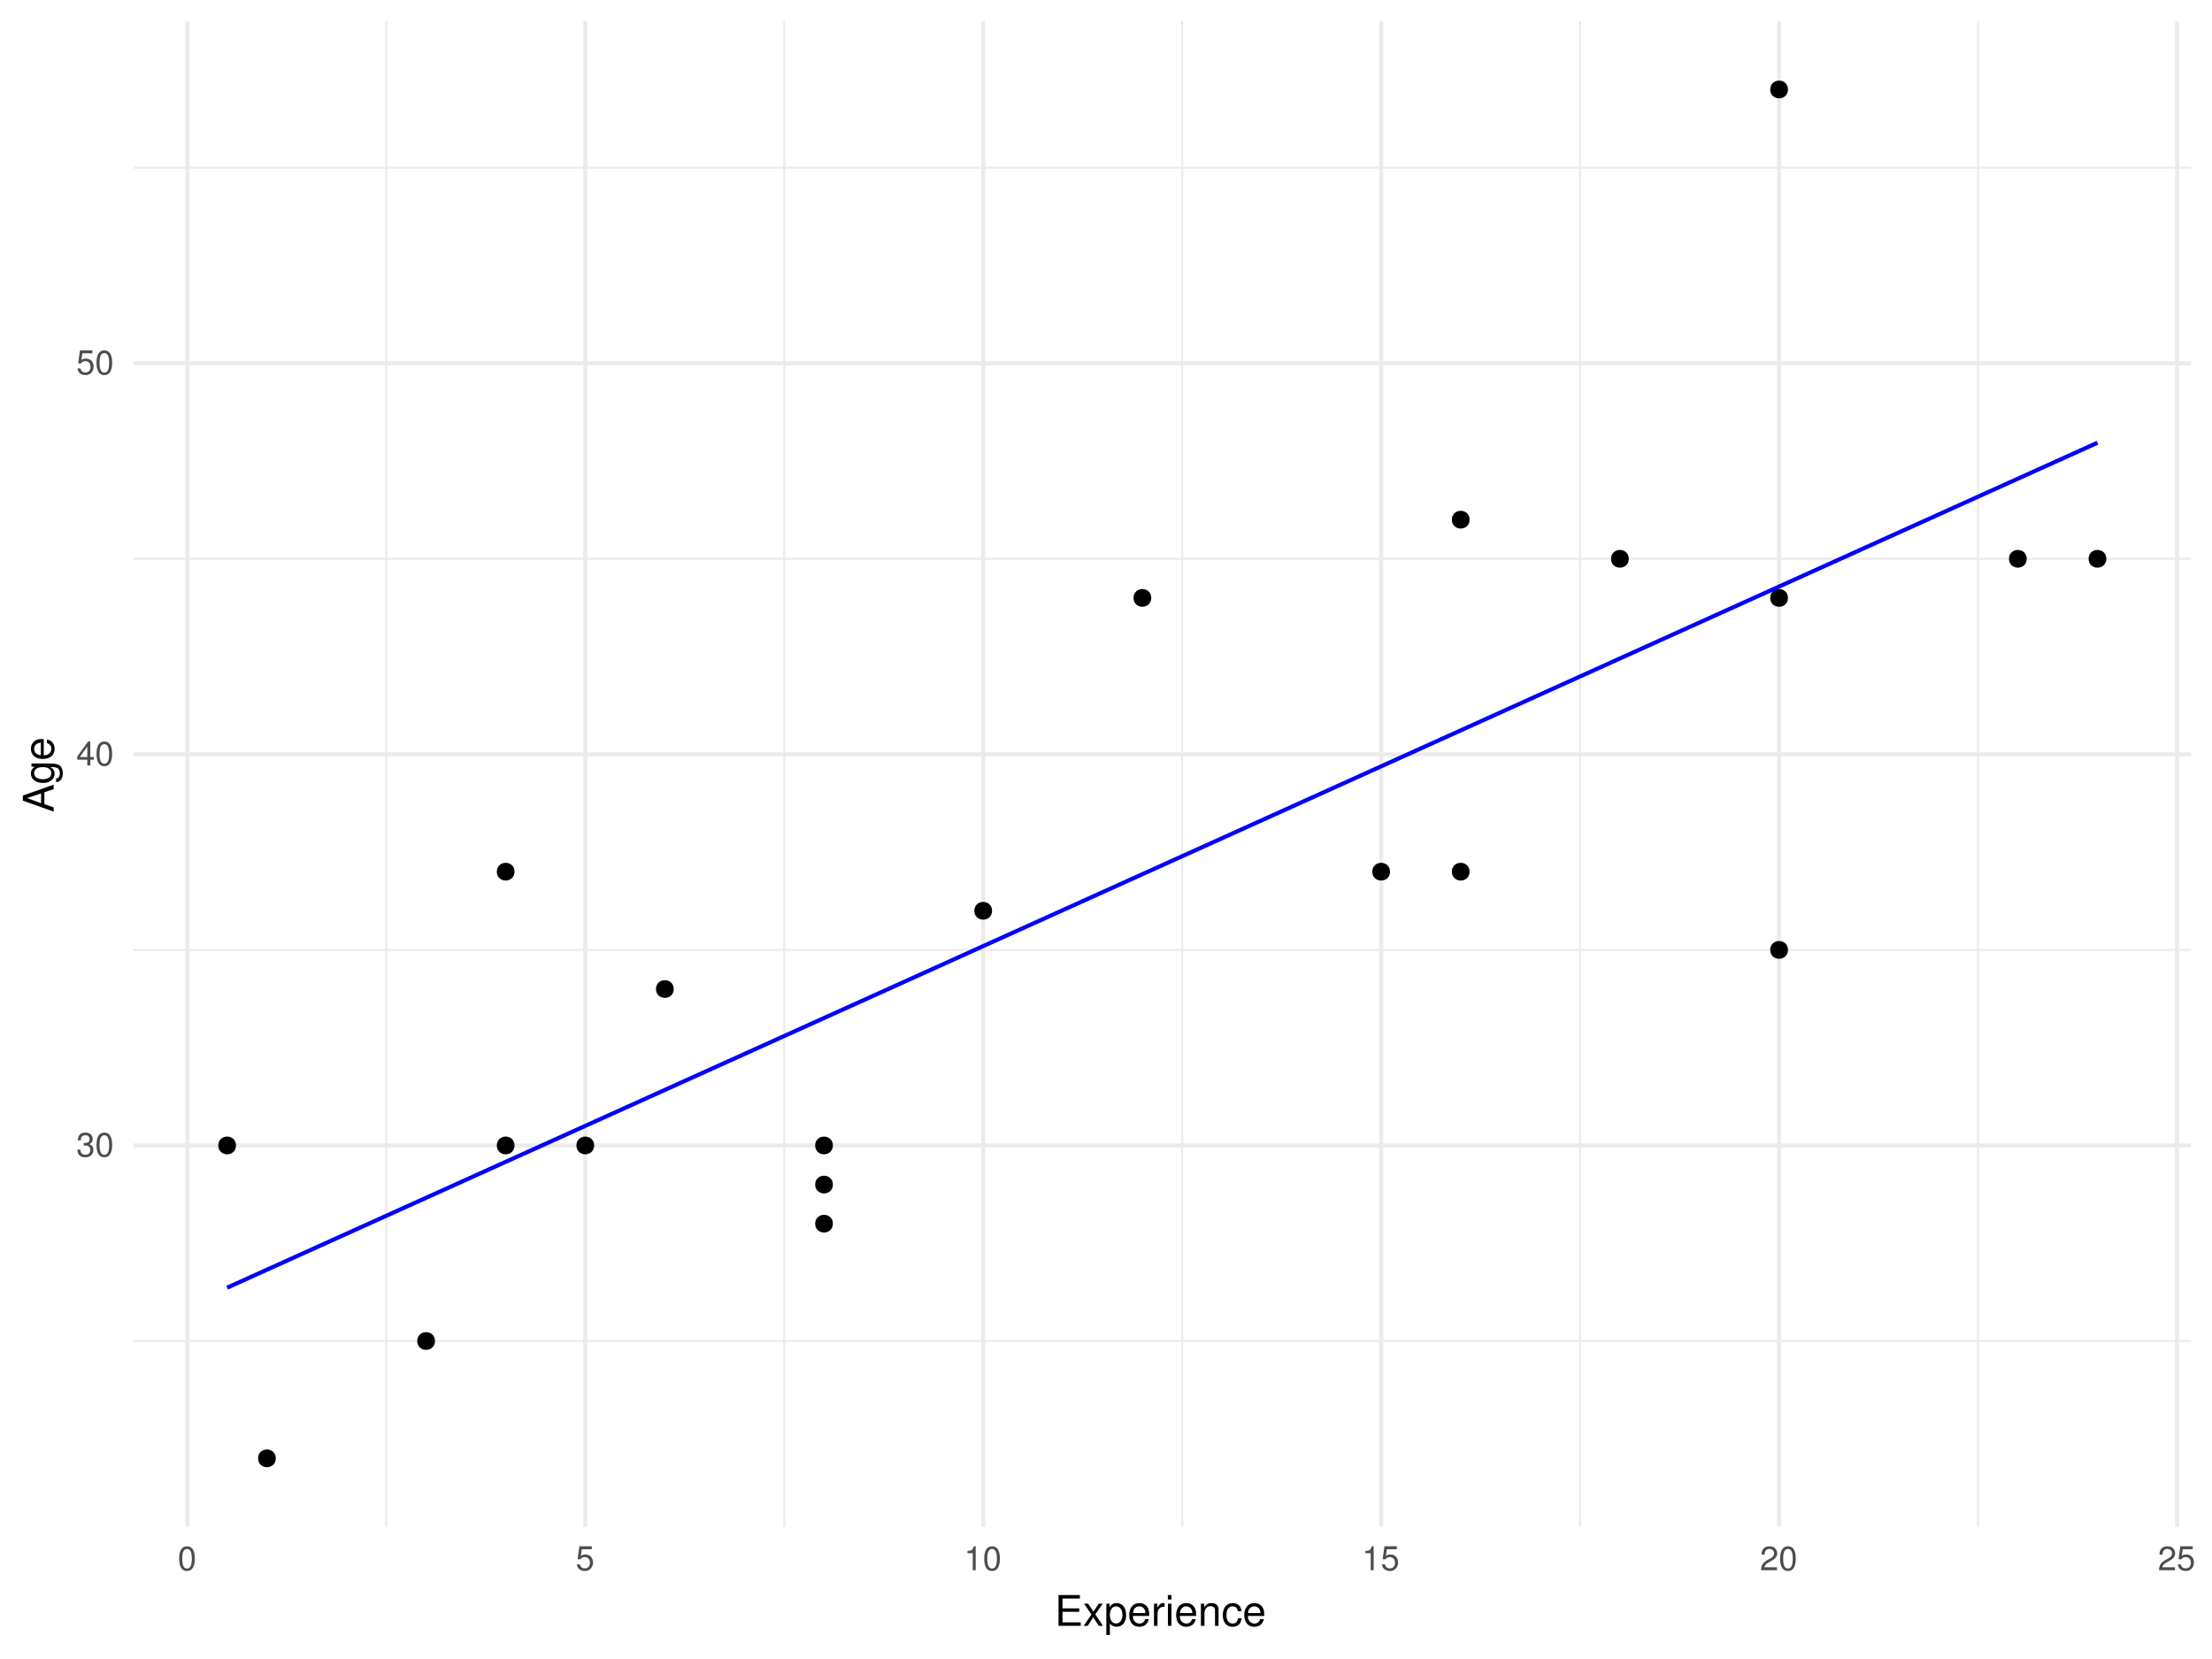
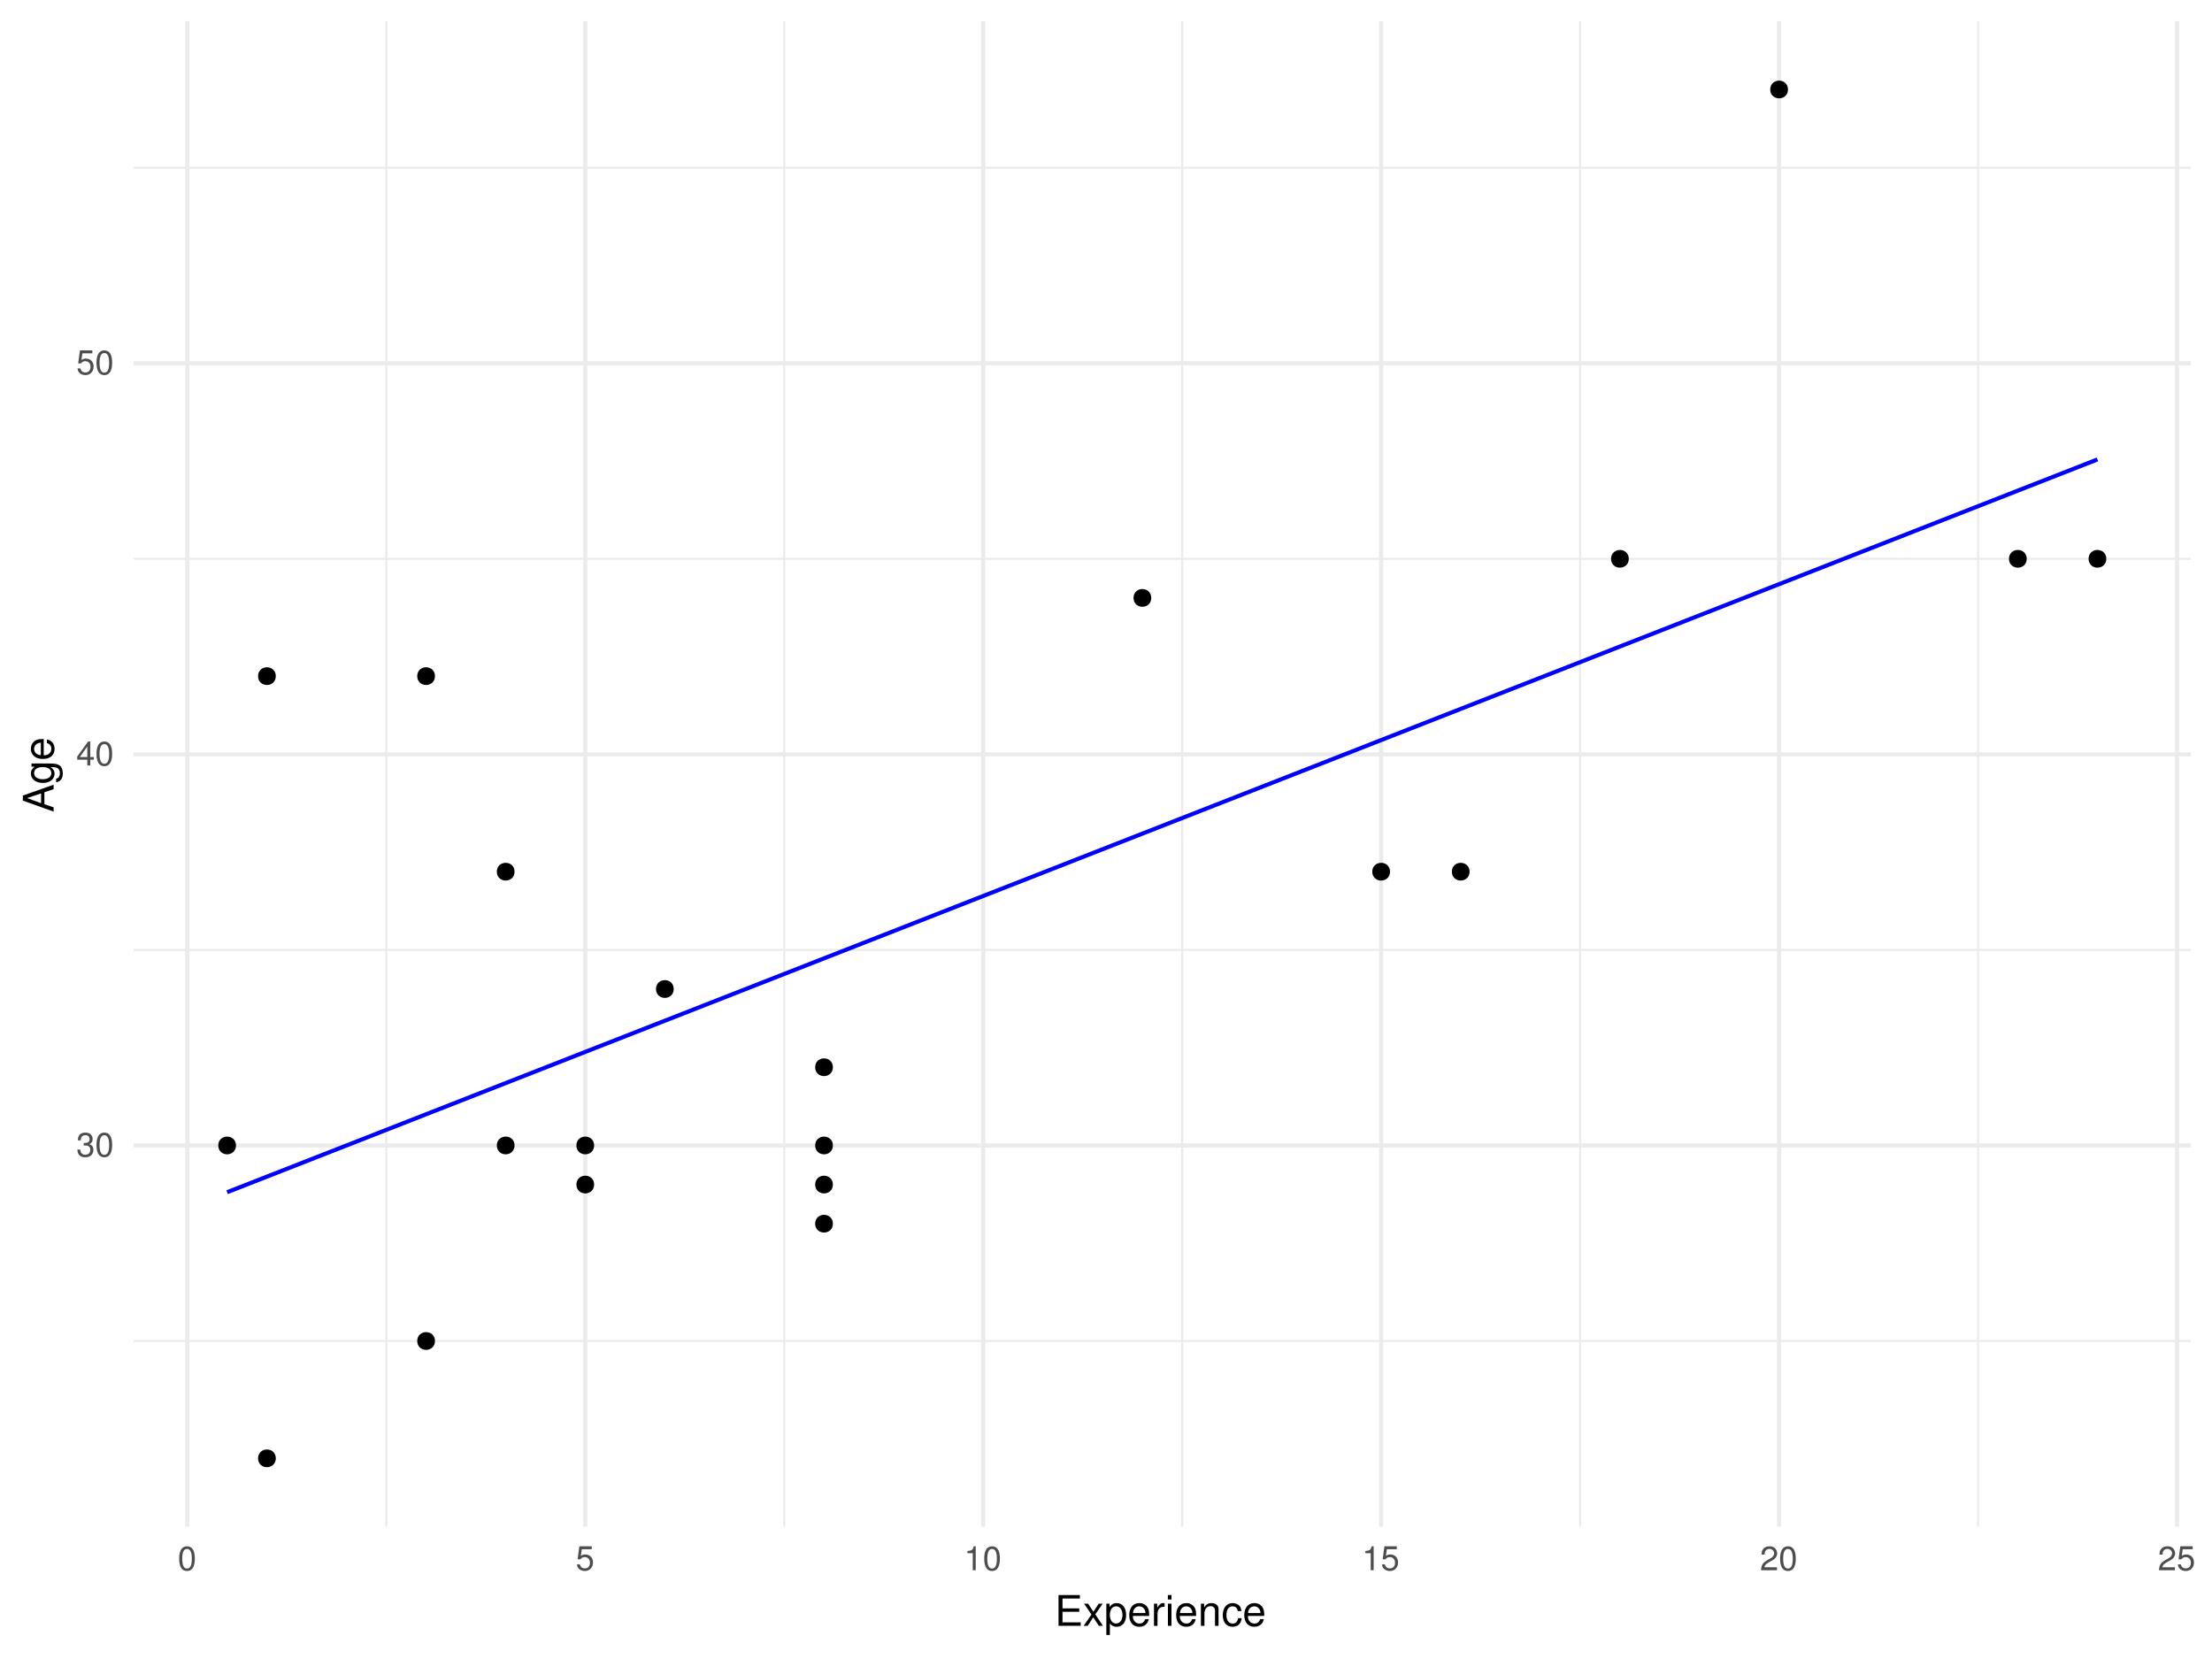
<svg xmlns="http://www.w3.org/2000/svg" xmlns:xlink="http://www.w3.org/1999/xlink" width="576pt" height="432pt" viewBox="0 0 576 432" version="1.1">
  <defs>
    <g>
      <symbol overflow="visible" id="glyph0-0">
        <path style="stroke:none;" d="" />
      </symbol>
      <symbol overflow="visible" id="glyph0-1">
        <path style="stroke:none;" d="M 1.938 -2.859 L 2.047 -2.859 L 2.359 -2.875 C 3.219 -2.875 3.656 -2.484 3.656 -1.734 C 3.656 -0.953 3.172 -0.484 2.359 -0.484 C 1.516 -0.484 1.109 -0.906 1.062 -1.812 L 0.281 -1.812 C 0.312 -1.312 0.406 -0.984 0.547 -0.703 C 0.875 -0.109 1.484 0.203 2.344 0.203 C 3.625 0.203 4.453 -0.562 4.453 -1.734 C 4.453 -2.531 4.141 -2.969 3.391 -3.234 C 3.969 -3.453 4.266 -3.891 4.266 -4.516 C 4.266 -5.594 3.547 -6.234 2.359 -6.234 C 1.109 -6.234 0.438 -5.547 0.406 -4.219 L 1.188 -4.219 C 1.203 -4.594 1.234 -4.812 1.328 -5 C 1.5 -5.344 1.891 -5.562 2.375 -5.562 C 3.062 -5.562 3.469 -5.156 3.469 -4.5 C 3.469 -4.062 3.312 -3.797 2.969 -3.656 C 2.766 -3.562 2.484 -3.531 1.938 -3.516 Z M 1.938 -2.859 " />
      </symbol>
      <symbol overflow="visible" id="glyph0-2">
        <path style="stroke:none;" d="M 2.422 -6.234 C 1.844 -6.234 1.312 -5.984 0.984 -5.547 C 0.578 -5 0.375 -4.172 0.375 -3.016 C 0.375 -0.922 1.078 0.203 2.422 0.203 C 3.734 0.203 4.453 -0.922 4.453 -2.969 C 4.453 -4.172 4.266 -4.984 3.859 -5.547 C 3.531 -5.984 3.016 -6.234 2.422 -6.234 Z M 2.422 -5.547 C 3.25 -5.547 3.672 -4.703 3.672 -3.031 C 3.672 -1.266 3.266 -0.438 2.406 -0.438 C 1.578 -0.438 1.172 -1.297 1.172 -3.016 C 1.172 -4.719 1.578 -5.547 2.422 -5.547 Z M 2.422 -5.547 " />
      </symbol>
      <symbol overflow="visible" id="glyph0-3">
        <path style="stroke:none;" d="M 2.875 -1.5 L 2.875 0 L 3.656 0 L 3.656 -1.5 L 4.578 -1.5 L 4.578 -2.188 L 3.656 -2.188 L 3.656 -6.234 L 3.078 -6.234 L 0.25 -2.312 L 0.25 -1.5 Z M 2.875 -2.188 L 0.922 -2.188 L 2.875 -4.922 Z M 2.875 -2.188 " />
      </symbol>
      <symbol overflow="visible" id="glyph0-4">
        <path style="stroke:none;" d="M 4.188 -6.234 L 0.969 -6.234 L 0.5 -2.844 L 1.219 -2.844 C 1.578 -3.266 1.875 -3.422 2.359 -3.422 C 3.188 -3.422 3.719 -2.844 3.719 -1.922 C 3.719 -1.031 3.203 -0.484 2.359 -0.484 C 1.688 -0.484 1.266 -0.828 1.078 -1.531 L 0.312 -1.531 C 0.406 -1.016 0.5 -0.781 0.688 -0.547 C 1.031 -0.078 1.672 0.203 2.375 0.203 C 3.641 0.203 4.516 -0.719 4.516 -2.031 C 4.516 -3.266 3.688 -4.109 2.5 -4.109 C 2.062 -4.109 1.703 -4 1.344 -3.734 L 1.594 -5.469 L 4.188 -5.469 Z M 4.188 -6.234 " />
      </symbol>
      <symbol overflow="visible" id="glyph0-5">
        <path style="stroke:none;" d="M 2.281 -4.438 L 2.281 0 L 3.047 0 L 3.047 -6.234 L 2.547 -6.234 C 2.266 -5.281 2.094 -5.141 0.891 -5 L 0.891 -4.438 Z M 2.281 -4.438 " />
      </symbol>
      <symbol overflow="visible" id="glyph0-6">
        <path style="stroke:none;" d="M 4.453 -0.766 L 1.172 -0.766 C 1.25 -1.281 1.531 -1.594 2.297 -2.047 L 3.172 -2.531 C 4.047 -3 4.5 -3.641 4.5 -4.406 C 4.5 -4.922 4.281 -5.406 3.922 -5.75 C 3.547 -6.078 3.094 -6.234 2.5 -6.234 C 1.703 -6.234 1.125 -5.953 0.781 -5.422 C 0.547 -5.094 0.453 -4.703 0.438 -4.078 L 1.219 -4.078 C 1.234 -4.5 1.297 -4.75 1.406 -4.953 C 1.594 -5.328 2 -5.562 2.469 -5.562 C 3.172 -5.562 3.703 -5.062 3.703 -4.391 C 3.703 -3.891 3.406 -3.469 2.859 -3.156 L 2.047 -2.703 C 0.75 -1.969 0.375 -1.375 0.297 0 L 4.453 0 Z M 4.453 -0.766 " />
      </symbol>
      <symbol overflow="visible" id="glyph1-0">
        <path style="stroke:none;" d="" />
      </symbol>
      <symbol overflow="visible" id="glyph1-1">
        <path style="stroke:none;" d="M 2.016 -3.656 L 6.375 -3.656 L 6.375 -4.547 L 2.016 -4.547 L 2.016 -7.109 L 6.547 -7.109 L 6.547 -8.016 L 0.984 -8.016 L 0.984 0 L 6.75 0 L 6.75 -0.906 L 2.016 -0.906 Z M 2.016 -3.656 " />
      </symbol>
      <symbol overflow="visible" id="glyph1-2">
        <path style="stroke:none;" d="M 3.219 -2.984 L 5.141 -5.766 L 4.109 -5.766 L 2.734 -3.672 L 1.344 -5.766 L 0.297 -5.766 L 2.219 -2.938 L 0.188 0 L 1.234 0 L 2.688 -2.219 L 4.141 0 L 5.203 0 Z M 3.219 -2.984 " />
      </symbol>
      <symbol overflow="visible" id="glyph1-3">
        <path style="stroke:none;" d="M 0.594 2.391 L 1.516 2.391 L 1.516 -0.609 C 2 -0.016 2.547 0.25 3.281 0.25 C 4.781 0.25 5.75 -0.953 5.75 -2.781 C 5.75 -4.719 4.812 -5.922 3.281 -5.922 C 2.5 -5.922 1.875 -5.578 1.438 -4.891 L 1.438 -5.766 L 0.594 -5.766 Z M 3.125 -5.078 C 4.141 -5.078 4.797 -4.188 4.797 -2.812 C 4.797 -1.5 4.125 -0.609 3.125 -0.609 C 2.156 -0.609 1.516 -1.484 1.516 -2.844 C 1.516 -4.188 2.156 -5.078 3.125 -5.078 Z M 3.125 -5.078 " />
      </symbol>
      <symbol overflow="visible" id="glyph1-4">
        <path style="stroke:none;" d="M 5.641 -2.578 C 5.641 -3.453 5.578 -3.984 5.406 -4.406 C 5.031 -5.359 4.156 -5.922 3.078 -5.922 C 1.469 -5.922 0.438 -4.703 0.438 -2.812 C 0.438 -0.906 1.438 0.25 3.062 0.25 C 4.375 0.25 5.297 -0.5 5.516 -1.75 L 4.594 -1.75 C 4.344 -0.984 3.828 -0.594 3.094 -0.594 C 2.516 -0.594 2.016 -0.859 1.703 -1.344 C 1.484 -1.672 1.406 -2 1.391 -2.578 Z M 1.422 -3.328 C 1.5 -4.391 2.141 -5.078 3.062 -5.078 C 3.969 -5.078 4.656 -4.328 4.656 -3.391 C 4.656 -3.359 4.656 -3.344 4.656 -3.328 Z M 1.422 -3.328 " />
      </symbol>
      <symbol overflow="visible" id="glyph1-5">
        <path style="stroke:none;" d="M 0.766 -5.766 L 0.766 0 L 1.688 0 L 1.688 -2.984 C 1.688 -3.812 1.891 -4.359 2.328 -4.672 C 2.625 -4.891 2.891 -4.953 3.531 -4.969 L 3.531 -5.891 C 3.375 -5.922 3.297 -5.922 3.172 -5.922 C 2.578 -5.922 2.141 -5.578 1.609 -4.719 L 1.609 -5.766 Z M 0.766 -5.766 " />
      </symbol>
      <symbol overflow="visible" id="glyph1-6">
        <path style="stroke:none;" d="M 1.656 -5.766 L 0.734 -5.766 L 0.734 0 L 1.656 0 Z M 1.656 -8.016 L 0.719 -8.016 L 0.719 -6.859 L 1.656 -6.859 Z M 1.656 -8.016 " />
      </symbol>
      <symbol overflow="visible" id="glyph1-7">
        <path style="stroke:none;" d="M 0.766 -5.766 L 0.766 0 L 1.688 0 L 1.688 -3.172 C 1.688 -4.359 2.312 -5.125 3.25 -5.125 C 3.984 -5.125 4.438 -4.688 4.438 -4 L 4.438 0 L 5.359 0 L 5.359 -4.359 C 5.359 -5.312 4.641 -5.922 3.531 -5.922 C 2.672 -5.922 2.125 -5.594 1.609 -4.797 L 1.609 -5.766 Z M 0.766 -5.766 " />
      </symbol>
      <symbol overflow="visible" id="glyph1-8">
        <path style="stroke:none;" d="M 5.188 -3.828 C 5.141 -4.391 5.016 -4.75 4.797 -5.078 C 4.406 -5.609 3.703 -5.922 2.906 -5.922 C 1.359 -5.922 0.344 -4.703 0.344 -2.781 C 0.344 -0.922 1.328 0.25 2.891 0.25 C 4.266 0.25 5.141 -0.578 5.25 -1.984 L 4.328 -1.984 C 4.172 -1.062 3.703 -0.594 2.922 -0.594 C 1.906 -0.594 1.297 -1.422 1.297 -2.781 C 1.297 -4.219 1.891 -5.078 2.891 -5.078 C 3.656 -5.078 4.141 -4.625 4.25 -3.828 Z M 5.188 -3.828 " />
      </symbol>
      <symbol overflow="visible" id="glyph2-0">
        <path style="stroke:none;" d="" />
      </symbol>
      <symbol overflow="visible" id="glyph2-1">
        <path style="stroke:none;" d="M -2.406 -5.219 L 0 -6.031 L 0 -7.188 L -8.016 -4.359 L -8.016 -3.047 L 0 -0.188 L 0 -1.281 L -2.406 -2.125 Z M -3.266 -4.922 L -3.266 -2.375 L -6.922 -3.703 Z M -3.266 -4.922 " />
      </symbol>
      <symbol overflow="visible" id="glyph2-2">
        <path style="stroke:none;" d="M -5.766 -4.531 L -4.922 -4.531 C -5.609 -4.062 -5.922 -3.516 -5.922 -2.766 C -5.922 -1.312 -4.656 -0.312 -2.781 -0.312 C -1.844 -0.312 -1.062 -0.578 -0.516 -1.047 C -0.031 -1.469 0.25 -2.094 0.25 -2.688 C 0.25 -3.422 -0.062 -3.922 -0.781 -4.438 L -0.484 -4.438 C 0.297 -4.438 0.766 -4.344 1.094 -4.109 C 1.438 -3.875 1.625 -3.406 1.625 -2.844 C 1.625 -2.422 1.516 -2.047 1.312 -1.797 C 1.156 -1.578 1 -1.5 0.656 -1.438 L 0.656 -0.5 C 1.75 -0.609 2.391 -1.453 2.391 -2.812 C 2.391 -3.656 2.125 -4.406 1.656 -4.781 C 1.141 -5.219 0.406 -5.375 -0.953 -5.375 L -5.766 -5.375 Z M -5.078 -2.875 C -5.078 -3.859 -4.25 -4.438 -2.812 -4.438 C -1.438 -4.438 -0.594 -3.844 -0.594 -2.875 C -0.594 -1.875 -1.438 -1.281 -2.844 -1.281 C -4.219 -1.281 -5.078 -1.891 -5.078 -2.875 Z M -5.078 -2.875 " />
      </symbol>
      <symbol overflow="visible" id="glyph2-3">
        <path style="stroke:none;" d="M -2.578 -5.641 C -3.453 -5.641 -3.984 -5.578 -4.406 -5.406 C -5.359 -5.031 -5.922 -4.156 -5.922 -3.078 C -5.922 -1.469 -4.703 -0.438 -2.812 -0.438 C -0.906 -0.438 0.25 -1.438 0.25 -3.062 C 0.25 -4.375 -0.5 -5.297 -1.75 -5.516 L -1.75 -4.594 C -0.984 -4.344 -0.594 -3.828 -0.594 -3.094 C -0.594 -2.516 -0.859 -2.016 -1.344 -1.703 C -1.672 -1.484 -2 -1.406 -2.578 -1.391 Z M -3.328 -1.422 C -4.391 -1.5 -5.078 -2.141 -5.078 -3.062 C -5.078 -3.969 -4.328 -4.656 -3.391 -4.656 C -3.359 -4.656 -3.344 -4.656 -3.328 -4.656 Z M -3.328 -1.422 " />
      </symbol>
    </g>
    <clipPath id="clip1">
      <path d="M 34.789 348 L 571 348 L 571 350 L 34.789 350 Z M 34.789 348 " />
    </clipPath>
    <clipPath id="clip2">
      <path d="M 34.789 247 L 571 247 L 571 248 L 34.789 248 Z M 34.789 247 " />
    </clipPath>
    <clipPath id="clip3">
      <path d="M 34.789 145 L 571 145 L 571 146 L 34.789 146 Z M 34.789 145 " />
    </clipPath>
    <clipPath id="clip4">
      <path d="M 34.789 43 L 571 43 L 571 44 L 34.789 44 Z M 34.789 43 " />
    </clipPath>
    <clipPath id="clip5">
      <path d="M 100 5.48 L 101 5.48 L 101 398 L 100 398 Z M 100 5.48 " />
    </clipPath>
    <clipPath id="clip6">
      <path d="M 203 5.48 L 205 5.48 L 205 398 L 203 398 Z M 203 5.48 " />
    </clipPath>
    <clipPath id="clip7">
      <path d="M 307 5.48 L 309 5.48 L 309 398 L 307 398 Z M 307 5.48 " />
    </clipPath>
    <clipPath id="clip8">
      <path d="M 411 5.48 L 412 5.48 L 412 398 L 411 398 Z M 411 5.48 " />
    </clipPath>
    <clipPath id="clip9">
      <path d="M 514 5.48 L 516 5.48 L 516 398 L 514 398 Z M 514 5.48 " />
    </clipPath>
    <clipPath id="clip10">
      <path d="M 34.789 297 L 571.52 297 L 571.52 299 L 34.789 299 Z M 34.789 297 " />
    </clipPath>
    <clipPath id="clip11">
      <path d="M 34.789 195 L 571.52 195 L 571.52 197 L 34.789 197 Z M 34.789 195 " />
    </clipPath>
    <clipPath id="clip12">
      <path d="M 34.789 94 L 571.52 94 L 571.52 96 L 34.789 96 Z M 34.789 94 " />
    </clipPath>
    <clipPath id="clip13">
      <path d="M 48 5.48 L 50 5.48 L 50 398.57 L 48 398.57 Z M 48 5.48 " />
    </clipPath>
    <clipPath id="clip14">
      <path d="M 151 5.48 L 153 5.48 L 153 398.57 L 151 398.57 Z M 151 5.48 " />
    </clipPath>
    <clipPath id="clip15">
      <path d="M 255 5.48 L 257 5.48 L 257 398.57 L 255 398.57 Z M 255 5.48 " />
    </clipPath>
    <clipPath id="clip16">
      <path d="M 359 5.48 L 361 5.48 L 361 398.57 L 359 398.57 Z M 359 5.48 " />
    </clipPath>
    <clipPath id="clip17">
      <path d="M 462 5.48 L 464 5.48 L 464 398.57 L 462 398.57 Z M 462 5.48 " />
    </clipPath>
    <clipPath id="clip18">
      <path d="M 566 5.48 L 568 5.48 L 568 398.57 L 566 398.57 Z M 566 5.48 " />
    </clipPath>
  </defs>
  <g id="surface8">
    <g clip-path="url(#clip1)" clip-rule="nonzero">
      <path style="fill:none;stroke-width:0.533;stroke-linecap:butt;stroke-linejoin:round;stroke:rgb(92.157%,92.157%,92.157%);stroke-opacity:1;stroke-miterlimit:10;" d="M 34.789 349.195 L 570.52 349.195 " />
    </g>
    <g clip-path="url(#clip2)" clip-rule="nonzero">
      <path style="fill:none;stroke-width:0.533;stroke-linecap:butt;stroke-linejoin:round;stroke:rgb(92.157%,92.157%,92.157%);stroke-opacity:1;stroke-miterlimit:10;" d="M 34.789 247.352 L 570.52 247.352 " />
    </g>
    <g clip-path="url(#clip3)" clip-rule="nonzero">
      <path style="fill:none;stroke-width:0.533;stroke-linecap:butt;stroke-linejoin:round;stroke:rgb(92.157%,92.157%,92.157%);stroke-opacity:1;stroke-miterlimit:10;" d="M 34.789 145.512 L 570.52 145.512 " />
    </g>
    <g clip-path="url(#clip4)" clip-rule="nonzero">
      <path style="fill:none;stroke-width:0.533;stroke-linecap:butt;stroke-linejoin:round;stroke:rgb(92.157%,92.157%,92.157%);stroke-opacity:1;stroke-miterlimit:10;" d="M 34.789 43.672 L 570.52 43.672 " />
    </g>
    <g clip-path="url(#clip5)" clip-rule="nonzero">
      <path style="fill:none;stroke-width:0.533;stroke-linecap:butt;stroke-linejoin:round;stroke:rgb(92.157%,92.157%,92.157%);stroke-opacity:1;stroke-miterlimit:10;" d="M 100.59 397.57 L 100.59 5.48 " />
    </g>
    <g clip-path="url(#clip6)" clip-rule="nonzero">
      <path style="fill:none;stroke-width:0.533;stroke-linecap:butt;stroke-linejoin:round;stroke:rgb(92.157%,92.157%,92.157%);stroke-opacity:1;stroke-miterlimit:10;" d="M 204.215 397.57 L 204.215 5.48 " />
    </g>
    <g clip-path="url(#clip7)" clip-rule="nonzero">
      <path style="fill:none;stroke-width:0.533;stroke-linecap:butt;stroke-linejoin:round;stroke:rgb(92.157%,92.157%,92.157%);stroke-opacity:1;stroke-miterlimit:10;" d="M 307.836 397.57 L 307.836 5.48 " />
    </g>
    <g clip-path="url(#clip8)" clip-rule="nonzero">
      <path style="fill:none;stroke-width:0.533;stroke-linecap:butt;stroke-linejoin:round;stroke:rgb(92.157%,92.157%,92.157%);stroke-opacity:1;stroke-miterlimit:10;" d="M 411.461 397.57 L 411.461 5.48 " />
    </g>
    <g clip-path="url(#clip9)" clip-rule="nonzero">
      <path style="fill:none;stroke-width:0.533;stroke-linecap:butt;stroke-linejoin:round;stroke:rgb(92.157%,92.157%,92.157%);stroke-opacity:1;stroke-miterlimit:10;" d="M 515.082 397.57 L 515.082 5.48 " />
    </g>
    <g clip-path="url(#clip10)" clip-rule="nonzero">
      <path style="fill:none;stroke-width:1.067;stroke-linecap:butt;stroke-linejoin:round;stroke:rgb(92.157%,92.157%,92.157%);stroke-opacity:1;stroke-miterlimit:10;" d="M 34.789 298.273 L 570.52 298.273 " />
    </g>
    <g clip-path="url(#clip11)" clip-rule="nonzero">
      <path style="fill:none;stroke-width:1.067;stroke-linecap:butt;stroke-linejoin:round;stroke:rgb(92.157%,92.157%,92.157%);stroke-opacity:1;stroke-miterlimit:10;" d="M 34.789 196.434 L 570.52 196.434 " />
    </g>
    <g clip-path="url(#clip12)" clip-rule="nonzero">
      <path style="fill:none;stroke-width:1.067;stroke-linecap:butt;stroke-linejoin:round;stroke:rgb(92.157%,92.157%,92.157%);stroke-opacity:1;stroke-miterlimit:10;" d="M 34.789 94.59 L 570.52 94.59 " />
    </g>
    <g clip-path="url(#clip13)" clip-rule="nonzero">
      <path style="fill:none;stroke-width:1.067;stroke-linecap:butt;stroke-linejoin:round;stroke:rgb(92.157%,92.157%,92.157%);stroke-opacity:1;stroke-miterlimit:10;" d="M 48.781 397.57 L 48.781 5.48 " />
    </g>
    <g clip-path="url(#clip14)" clip-rule="nonzero">
      <path style="fill:none;stroke-width:1.067;stroke-linecap:butt;stroke-linejoin:round;stroke:rgb(92.157%,92.157%,92.157%);stroke-opacity:1;stroke-miterlimit:10;" d="M 152.402 397.57 L 152.402 5.48 " />
    </g>
    <g clip-path="url(#clip15)" clip-rule="nonzero">
      <path style="fill:none;stroke-width:1.067;stroke-linecap:butt;stroke-linejoin:round;stroke:rgb(92.157%,92.157%,92.157%);stroke-opacity:1;stroke-miterlimit:10;" d="M 256.023 397.57 L 256.023 5.48 " />
    </g>
    <g clip-path="url(#clip16)" clip-rule="nonzero">
      <path style="fill:none;stroke-width:1.067;stroke-linecap:butt;stroke-linejoin:round;stroke:rgb(92.157%,92.157%,92.157%);stroke-opacity:1;stroke-miterlimit:10;" d="M 359.648 397.57 L 359.648 5.48 " />
    </g>
    <g clip-path="url(#clip17)" clip-rule="nonzero">
      <path style="fill:none;stroke-width:1.067;stroke-linecap:butt;stroke-linejoin:round;stroke:rgb(92.157%,92.157%,92.157%);stroke-opacity:1;stroke-miterlimit:10;" d="M 463.27 397.57 L 463.27 5.48 " />
    </g>
    <g clip-path="url(#clip18)" clip-rule="nonzero">
      <path style="fill:none;stroke-width:1.067;stroke-linecap:butt;stroke-linejoin:round;stroke:rgb(92.157%,92.157%,92.157%);stroke-opacity:1;stroke-miterlimit:10;" d="M 566.895 397.57 L 566.895 5.48 " />
    </g>
-     <path style="fill-rule:nonzero;fill:rgb(0%,0%,0%);fill-opacity:1;stroke-width:0.709;stroke-linecap:round;stroke-linejoin:round;stroke:rgb(0%,0%,0%);stroke-opacity:1;stroke-miterlimit:10;" d="M 216.531 308.457 C 216.531 311.062 212.621 311.062 212.621 308.457 C 212.621 305.852 216.531 305.852 216.531 308.457 " />
+     <path style="fill-rule:nonzero;fill:rgb(0%,0%,0%);fill-opacity:1;stroke-width:0.709;stroke-linecap:round;stroke-linejoin:round;stroke:rgb(0%,0%,0%);stroke-opacity:1;stroke-miterlimit:10;" d="M 216.531 318.641 C 216.531 321.25 212.621 321.25 212.621 318.641 C 212.621 316.035 216.531 316.035 216.531 318.641 " />
+     <path style="fill-rule:nonzero;fill:rgb(0%,0%,0%);fill-opacity:1;stroke-width:0.709;stroke-linecap:round;stroke-linejoin:round;stroke:rgb(0%,0%,0%);stroke-opacity:1;stroke-miterlimit:10;" d="M 154.355 298.273 C 154.355 300.879 150.449 300.879 150.449 298.273 C 150.449 295.668 154.355 295.668 154.355 298.273 " />
+     <path style="fill-rule:nonzero;fill:rgb(0%,0%,0%);fill-opacity:1;stroke-width:0.709;stroke-linecap:round;stroke-linejoin:round;stroke:rgb(0%,0%,0%);stroke-opacity:1;stroke-miterlimit:10;" d="M 216.531 298.273 C 216.531 300.879 212.621 300.879 212.621 298.273 C 212.621 295.668 216.531 295.668 216.531 298.273 " />
+     <path style="fill-rule:nonzero;fill:rgb(0%,0%,0%);fill-opacity:1;stroke-width:0.709;stroke-linecap:round;stroke-linejoin:round;stroke:rgb(0%,0%,0%);stroke-opacity:1;stroke-miterlimit:10;" d="M 71.461 176.062 C 71.461 178.672 67.551 178.672 67.551 176.062 C 67.551 173.457 71.461 173.457 71.461 176.062 " />
+     <path style="fill-rule:nonzero;fill:rgb(0%,0%,0%);fill-opacity:1;stroke-width:0.709;stroke-linecap:round;stroke-linejoin:round;stroke:rgb(0%,0%,0%);stroke-opacity:1;stroke-miterlimit:10;" d="M 465.227 23.301 C 465.227 25.906 461.316 25.906 461.316 23.301 C 461.316 20.695 465.227 20.695 465.227 23.301 " />
+     <path style="fill-rule:nonzero;fill:rgb(0%,0%,0%);fill-opacity:1;stroke-width:0.709;stroke-linecap:round;stroke-linejoin:round;stroke:rgb(0%,0%,0%);stroke-opacity:1;stroke-miterlimit:10;" d="M 382.328 226.984 C 382.328 229.59 378.418 229.59 378.418 226.984 C 378.418 224.379 382.328 224.379 382.328 226.984 " />
+     <path style="fill-rule:nonzero;fill:rgb(0%,0%,0%);fill-opacity:1;stroke-width:0.709;stroke-linecap:round;stroke-linejoin:round;stroke:rgb(0%,0%,0%);stroke-opacity:1;stroke-miterlimit:10;" d="M 548.125 145.512 C 548.125 148.117 544.215 148.117 544.215 145.512 C 544.215 142.906 548.125 142.906 548.125 145.512 " />
+     <path style="fill-rule:nonzero;fill:rgb(0%,0%,0%);fill-opacity:1;stroke-width:0.709;stroke-linecap:round;stroke-linejoin:round;stroke:rgb(0%,0%,0%);stroke-opacity:1;stroke-miterlimit:10;" d="M 61.098 298.273 C 61.098 300.879 57.188 300.879 57.188 298.273 C 57.188 295.668 61.098 295.668 61.098 298.273 " />
+     <path style="fill-rule:nonzero;fill:rgb(0%,0%,0%);fill-opacity:1;stroke-width:0.709;stroke-linecap:round;stroke-linejoin:round;stroke:rgb(0%,0%,0%);stroke-opacity:1;stroke-miterlimit:10;" d="M 299.43 155.695 C 299.43 158.301 295.52 158.301 295.52 155.695 C 295.52 153.09 299.43 153.09 299.43 155.695 " />
+     <path style="fill-rule:nonzero;fill:rgb(0%,0%,0%);fill-opacity:1;stroke-width:0.709;stroke-linecap:round;stroke-linejoin:round;stroke:rgb(0%,0%,0%);stroke-opacity:1;stroke-miterlimit:10;" d="M 154.355 308.457 C 154.355 311.062 150.449 311.062 150.449 308.457 C 150.449 305.852 154.355 305.852 154.355 308.457 " />
+     <path style="fill-rule:nonzero;fill:rgb(0%,0%,0%);fill-opacity:1;stroke-width:0.709;stroke-linecap:round;stroke-linejoin:round;stroke:rgb(0%,0%,0%);stroke-opacity:1;stroke-miterlimit:10;" d="M 133.633 226.984 C 133.633 229.59 129.723 229.59 129.723 226.984 C 129.723 224.379 133.633 224.379 133.633 226.984 " />
+     <path style="fill-rule:nonzero;fill:rgb(0%,0%,0%);fill-opacity:1;stroke-width:0.709;stroke-linecap:round;stroke-linejoin:round;stroke:rgb(0%,0%,0%);stroke-opacity:1;stroke-miterlimit:10;" d="M 71.461 379.746 C 71.461 382.352 67.551 382.352 67.551 379.746 C 67.551 377.141 71.461 377.141 71.461 379.746 " />
    <path style="fill-rule:nonzero;fill:rgb(0%,0%,0%);fill-opacity:1;stroke-width:0.709;stroke-linecap:round;stroke-linejoin:round;stroke:rgb(0%,0%,0%);stroke-opacity:1;stroke-miterlimit:10;" d="M 423.777 145.512 C 423.777 148.117 419.867 148.117 419.867 145.512 C 419.867 142.906 423.777 142.906 423.777 145.512 " />
    <path style="fill-rule:nonzero;fill:rgb(0%,0%,0%);fill-opacity:1;stroke-width:0.709;stroke-linecap:round;stroke-linejoin:round;stroke:rgb(0%,0%,0%);stroke-opacity:1;stroke-miterlimit:10;" d="M 112.91 349.195 C 112.91 351.801 109 351.801 109 349.195 C 109 346.59 112.91 346.59 112.91 349.195 " />
+     <path style="fill-rule:nonzero;fill:rgb(0%,0%,0%);fill-opacity:1;stroke-width:0.709;stroke-linecap:round;stroke-linejoin:round;stroke:rgb(0%,0%,0%);stroke-opacity:1;stroke-miterlimit:10;" d="M 216.531 277.906 C 216.531 280.512 212.621 280.512 212.621 277.906 C 212.621 275.301 216.531 275.301 216.531 277.906 " />
+     <path style="fill-rule:nonzero;fill:rgb(0%,0%,0%);fill-opacity:1;stroke-width:0.709;stroke-linecap:round;stroke-linejoin:round;stroke:rgb(0%,0%,0%);stroke-opacity:1;stroke-miterlimit:10;" d="M 361.602 226.984 C 361.602 229.59 357.691 229.59 357.691 226.984 C 357.691 224.379 361.602 224.379 361.602 226.984 " />
    <path style="fill-rule:nonzero;fill:rgb(0%,0%,0%);fill-opacity:1;stroke-width:0.709;stroke-linecap:round;stroke-linejoin:round;stroke:rgb(0%,0%,0%);stroke-opacity:1;stroke-miterlimit:10;" d="M 175.082 257.539 C 175.082 260.145 171.172 260.145 171.172 257.539 C 171.172 254.93 175.082 254.93 175.082 257.539 " />
-     <path style="fill-rule:nonzero;fill:rgb(0%,0%,0%);fill-opacity:1;stroke-width:0.709;stroke-linecap:round;stroke-linejoin:round;stroke:rgb(0%,0%,0%);stroke-opacity:1;stroke-miterlimit:10;" d="M 133.633 226.984 C 133.633 229.59 129.723 229.59 129.723 226.984 C 129.723 224.379 133.633 224.379 133.633 226.984 " />
-     <path style="fill-rule:nonzero;fill:rgb(0%,0%,0%);fill-opacity:1;stroke-width:0.709;stroke-linecap:round;stroke-linejoin:round;stroke:rgb(0%,0%,0%);stroke-opacity:1;stroke-miterlimit:10;" d="M 548.125 145.512 C 548.125 148.117 544.215 148.117 544.215 145.512 C 544.215 142.906 548.125 142.906 548.125 145.512 " />
-     <path style="fill-rule:nonzero;fill:rgb(0%,0%,0%);fill-opacity:1;stroke-width:0.709;stroke-linecap:round;stroke-linejoin:round;stroke:rgb(0%,0%,0%);stroke-opacity:1;stroke-miterlimit:10;" d="M 61.098 298.273 C 61.098 300.879 57.188 300.879 57.188 298.273 C 57.188 295.668 61.098 295.668 61.098 298.273 " />
-     <path style="fill-rule:nonzero;fill:rgb(0%,0%,0%);fill-opacity:1;stroke-width:0.709;stroke-linecap:round;stroke-linejoin:round;stroke:rgb(0%,0%,0%);stroke-opacity:1;stroke-miterlimit:10;" d="M 382.328 226.984 C 382.328 229.59 378.418 229.59 378.418 226.984 C 378.418 224.379 382.328 224.379 382.328 226.984 " />
-     <path style="fill-rule:nonzero;fill:rgb(0%,0%,0%);fill-opacity:1;stroke-width:0.709;stroke-linecap:round;stroke-linejoin:round;stroke:rgb(0%,0%,0%);stroke-opacity:1;stroke-miterlimit:10;" d="M 216.531 298.273 C 216.531 300.879 212.621 300.879 212.621 298.273 C 212.621 295.668 216.531 295.668 216.531 298.273 " />
-     <path style="fill-rule:nonzero;fill:rgb(0%,0%,0%);fill-opacity:1;stroke-width:0.709;stroke-linecap:round;stroke-linejoin:round;stroke:rgb(0%,0%,0%);stroke-opacity:1;stroke-miterlimit:10;" d="M 465.227 23.301 C 465.227 25.906 461.316 25.906 461.316 23.301 C 461.316 20.695 465.227 20.695 465.227 23.301 " />
-     <path style="fill-rule:nonzero;fill:rgb(0%,0%,0%);fill-opacity:1;stroke-width:0.709;stroke-linecap:round;stroke-linejoin:round;stroke:rgb(0%,0%,0%);stroke-opacity:1;stroke-miterlimit:10;" d="M 361.602 226.984 C 361.602 229.59 357.691 229.59 357.691 226.984 C 357.691 224.379 361.602 224.379 361.602 226.984 " />
-     <path style="fill-rule:nonzero;fill:rgb(0%,0%,0%);fill-opacity:1;stroke-width:0.709;stroke-linecap:round;stroke-linejoin:round;stroke:rgb(0%,0%,0%);stroke-opacity:1;stroke-miterlimit:10;" d="M 465.227 247.352 C 465.227 249.961 461.316 249.961 461.316 247.352 C 461.316 244.746 465.227 244.746 465.227 247.352 " />
-     <path style="fill-rule:nonzero;fill:rgb(0%,0%,0%);fill-opacity:1;stroke-width:0.709;stroke-linecap:round;stroke-linejoin:round;stroke:rgb(0%,0%,0%);stroke-opacity:1;stroke-miterlimit:10;" d="M 299.43 155.695 C 299.43 158.301 295.52 158.301 295.52 155.695 C 295.52 153.09 299.43 153.09 299.43 155.695 " />
-     <path style="fill-rule:nonzero;fill:rgb(0%,0%,0%);fill-opacity:1;stroke-width:0.709;stroke-linecap:round;stroke-linejoin:round;stroke:rgb(0%,0%,0%);stroke-opacity:1;stroke-miterlimit:10;" d="M 382.328 135.328 C 382.328 137.934 378.418 137.934 378.418 135.328 C 378.418 132.723 382.328 132.723 382.328 135.328 " />
-     <path style="fill-rule:nonzero;fill:rgb(0%,0%,0%);fill-opacity:1;stroke-width:0.709;stroke-linecap:round;stroke-linejoin:round;stroke:rgb(0%,0%,0%);stroke-opacity:1;stroke-miterlimit:10;" d="M 257.98 237.168 C 257.98 239.773 254.07 239.773 254.07 237.168 C 254.07 234.562 257.98 234.562 257.98 237.168 " />
-     <path style="fill-rule:nonzero;fill:rgb(0%,0%,0%);fill-opacity:1;stroke-width:0.709;stroke-linecap:round;stroke-linejoin:round;stroke:rgb(0%,0%,0%);stroke-opacity:1;stroke-miterlimit:10;" d="M 71.461 379.746 C 71.461 382.352 67.551 382.352 67.551 379.746 C 67.551 377.141 71.461 377.141 71.461 379.746 " />
-     <path style="fill-rule:nonzero;fill:rgb(0%,0%,0%);fill-opacity:1;stroke-width:0.709;stroke-linecap:round;stroke-linejoin:round;stroke:rgb(0%,0%,0%);stroke-opacity:1;stroke-miterlimit:10;" d="M 216.531 318.641 C 216.531 321.25 212.621 321.25 212.621 318.641 C 212.621 316.035 216.531 316.035 216.531 318.641 " />
+     <path style="fill-rule:nonzero;fill:rgb(0%,0%,0%);fill-opacity:1;stroke-width:0.709;stroke-linecap:round;stroke-linejoin:round;stroke:rgb(0%,0%,0%);stroke-opacity:1;stroke-miterlimit:10;" d="M 216.531 308.457 C 216.531 311.062 212.621 311.062 212.621 308.457 C 212.621 305.852 216.531 305.852 216.531 308.457 " />
+     <path style="fill-rule:nonzero;fill:rgb(0%,0%,0%);fill-opacity:1;stroke-width:0.709;stroke-linecap:round;stroke-linejoin:round;stroke:rgb(0%,0%,0%);stroke-opacity:1;stroke-miterlimit:10;" d="M 112.91 176.062 C 112.91 178.672 109 178.672 109 176.062 C 109 173.457 112.91 173.457 112.91 176.062 " />
    <path style="fill-rule:nonzero;fill:rgb(0%,0%,0%);fill-opacity:1;stroke-width:0.709;stroke-linecap:round;stroke-linejoin:round;stroke:rgb(0%,0%,0%);stroke-opacity:1;stroke-miterlimit:10;" d="M 133.633 298.273 C 133.633 300.879 129.723 300.879 129.723 298.273 C 129.723 295.668 133.633 295.668 133.633 298.273 " />
-     <path style="fill-rule:nonzero;fill:rgb(0%,0%,0%);fill-opacity:1;stroke-width:0.709;stroke-linecap:round;stroke-linejoin:round;stroke:rgb(0%,0%,0%);stroke-opacity:1;stroke-miterlimit:10;" d="M 154.355 298.273 C 154.355 300.879 150.449 300.879 150.449 298.273 C 150.449 295.668 154.355 295.668 154.355 298.273 " />
    <path style="fill-rule:nonzero;fill:rgb(0%,0%,0%);fill-opacity:1;stroke-width:0.709;stroke-linecap:round;stroke-linejoin:round;stroke:rgb(0%,0%,0%);stroke-opacity:1;stroke-miterlimit:10;" d="M 527.398 145.512 C 527.398 148.117 523.488 148.117 523.488 145.512 C 523.488 142.906 527.398 142.906 527.398 145.512 " />
-     <path style="fill-rule:nonzero;fill:rgb(0%,0%,0%);fill-opacity:1;stroke-width:0.709;stroke-linecap:round;stroke-linejoin:round;stroke:rgb(0%,0%,0%);stroke-opacity:1;stroke-miterlimit:10;" d="M 465.227 155.695 C 465.227 158.301 461.316 158.301 461.316 155.695 C 461.316 153.09 465.227 153.09 465.227 155.695 " />
-     <path style="fill:none;stroke-width:1.067;stroke-linecap:butt;stroke-linejoin:round;stroke:rgb(0%,0%,100%);stroke-opacity:1;stroke-miterlimit:10;" d="M 59.141 335.309 L 69.504 330.625 L 110.953 311.902 L 131.68 302.539 L 152.402 293.176 L 173.129 283.812 L 214.578 265.09 L 256.023 246.363 L 297.473 227.637 L 359.648 199.551 L 380.371 190.188 L 421.82 171.461 L 463.27 152.738 L 525.445 124.648 L 546.168 115.289 " />
+     <path style="fill:none;stroke-width:1.067;stroke-linecap:butt;stroke-linejoin:round;stroke:rgb(0%,0%,100%);stroke-opacity:1;stroke-miterlimit:10;" d="M 59.141 310.449 L 69.504 306.391 L 110.953 290.152 L 131.68 282.031 L 152.402 273.91 L 173.129 265.793 L 214.578 249.551 L 297.473 217.074 L 359.648 192.715 L 380.371 184.594 L 421.82 168.355 L 463.27 152.113 L 525.445 127.754 L 546.168 119.637 " />
    <g style="fill:rgb(30.196%,30.196%,30.196%);fill-opacity:1;">
      <use xlink:href="#glyph0-1" x="19.859" y="301.159" />
      <use xlink:href="#glyph0-2" x="24.75" y="301.159" />
    </g>
    <g style="fill:rgb(30.196%,30.196%,30.196%);fill-opacity:1;">
      <use xlink:href="#glyph0-3" x="19.859" y="199.319" />
      <use xlink:href="#glyph0-2" x="24.75" y="199.319" />
    </g>
    <g style="fill:rgb(30.196%,30.196%,30.196%);fill-opacity:1;">
      <use xlink:href="#glyph0-4" x="19.859" y="97.476" />
      <use xlink:href="#glyph0-2" x="24.75" y="97.476" />
    </g>
    <g style="fill:rgb(30.196%,30.196%,30.196%);fill-opacity:1;">
      <use xlink:href="#glyph0-2" x="46.281" y="408.886" />
    </g>
    <g style="fill:rgb(30.196%,30.196%,30.196%);fill-opacity:1;">
      <use xlink:href="#glyph0-4" x="149.902" y="408.886" />
    </g>
    <g style="fill:rgb(30.196%,30.196%,30.196%);fill-opacity:1;">
      <use xlink:href="#glyph0-5" x="251.023" y="408.886" />
      <use xlink:href="#glyph0-2" x="255.914" y="408.886" />
    </g>
    <g style="fill:rgb(30.196%,30.196%,30.196%);fill-opacity:1;">
      <use xlink:href="#glyph0-5" x="354.648" y="408.886" />
      <use xlink:href="#glyph0-4" x="359.539" y="408.886" />
    </g>
    <g style="fill:rgb(30.196%,30.196%,30.196%);fill-opacity:1;">
      <use xlink:href="#glyph0-6" x="458.27" y="408.886" />
      <use xlink:href="#glyph0-2" x="463.16" y="408.886" />
    </g>
    <g style="fill:rgb(30.196%,30.196%,30.196%);fill-opacity:1;">
      <use xlink:href="#glyph0-6" x="561.895" y="408.886" />
      <use xlink:href="#glyph0-4" x="566.785" y="408.886" />
    </g>
    <g style="fill:rgb(0%,0%,0%);fill-opacity:1;">
      <use xlink:href="#glyph1-1" x="274.656" y="423.362" />
      <use xlink:href="#glyph1-2" x="281.993" y="423.362" />
      <use xlink:href="#glyph1-3" x="287.493" y="423.362" />
      <use xlink:href="#glyph1-4" x="293.609" y="423.362" />
      <use xlink:href="#glyph1-5" x="299.726" y="423.362" />
      <use xlink:href="#glyph1-6" x="303.389" y="423.362" />
      <use xlink:href="#glyph1-4" x="305.831" y="423.362" />
      <use xlink:href="#glyph1-7" x="311.947" y="423.362" />
      <use xlink:href="#glyph1-8" x="318.063" y="423.362" />
      <use xlink:href="#glyph1-4" x="323.563" y="423.362" />
    </g>
    <g style="fill:rgb(0%,0%,0%);fill-opacity:1;">
      <use xlink:href="#glyph2-1" x="13.964" y="211.523" />
      <use xlink:href="#glyph2-2" x="13.964" y="204.187" />
      <use xlink:href="#glyph2-3" x="13.964" y="198.07" />
    </g>
  </g>
</svg>
